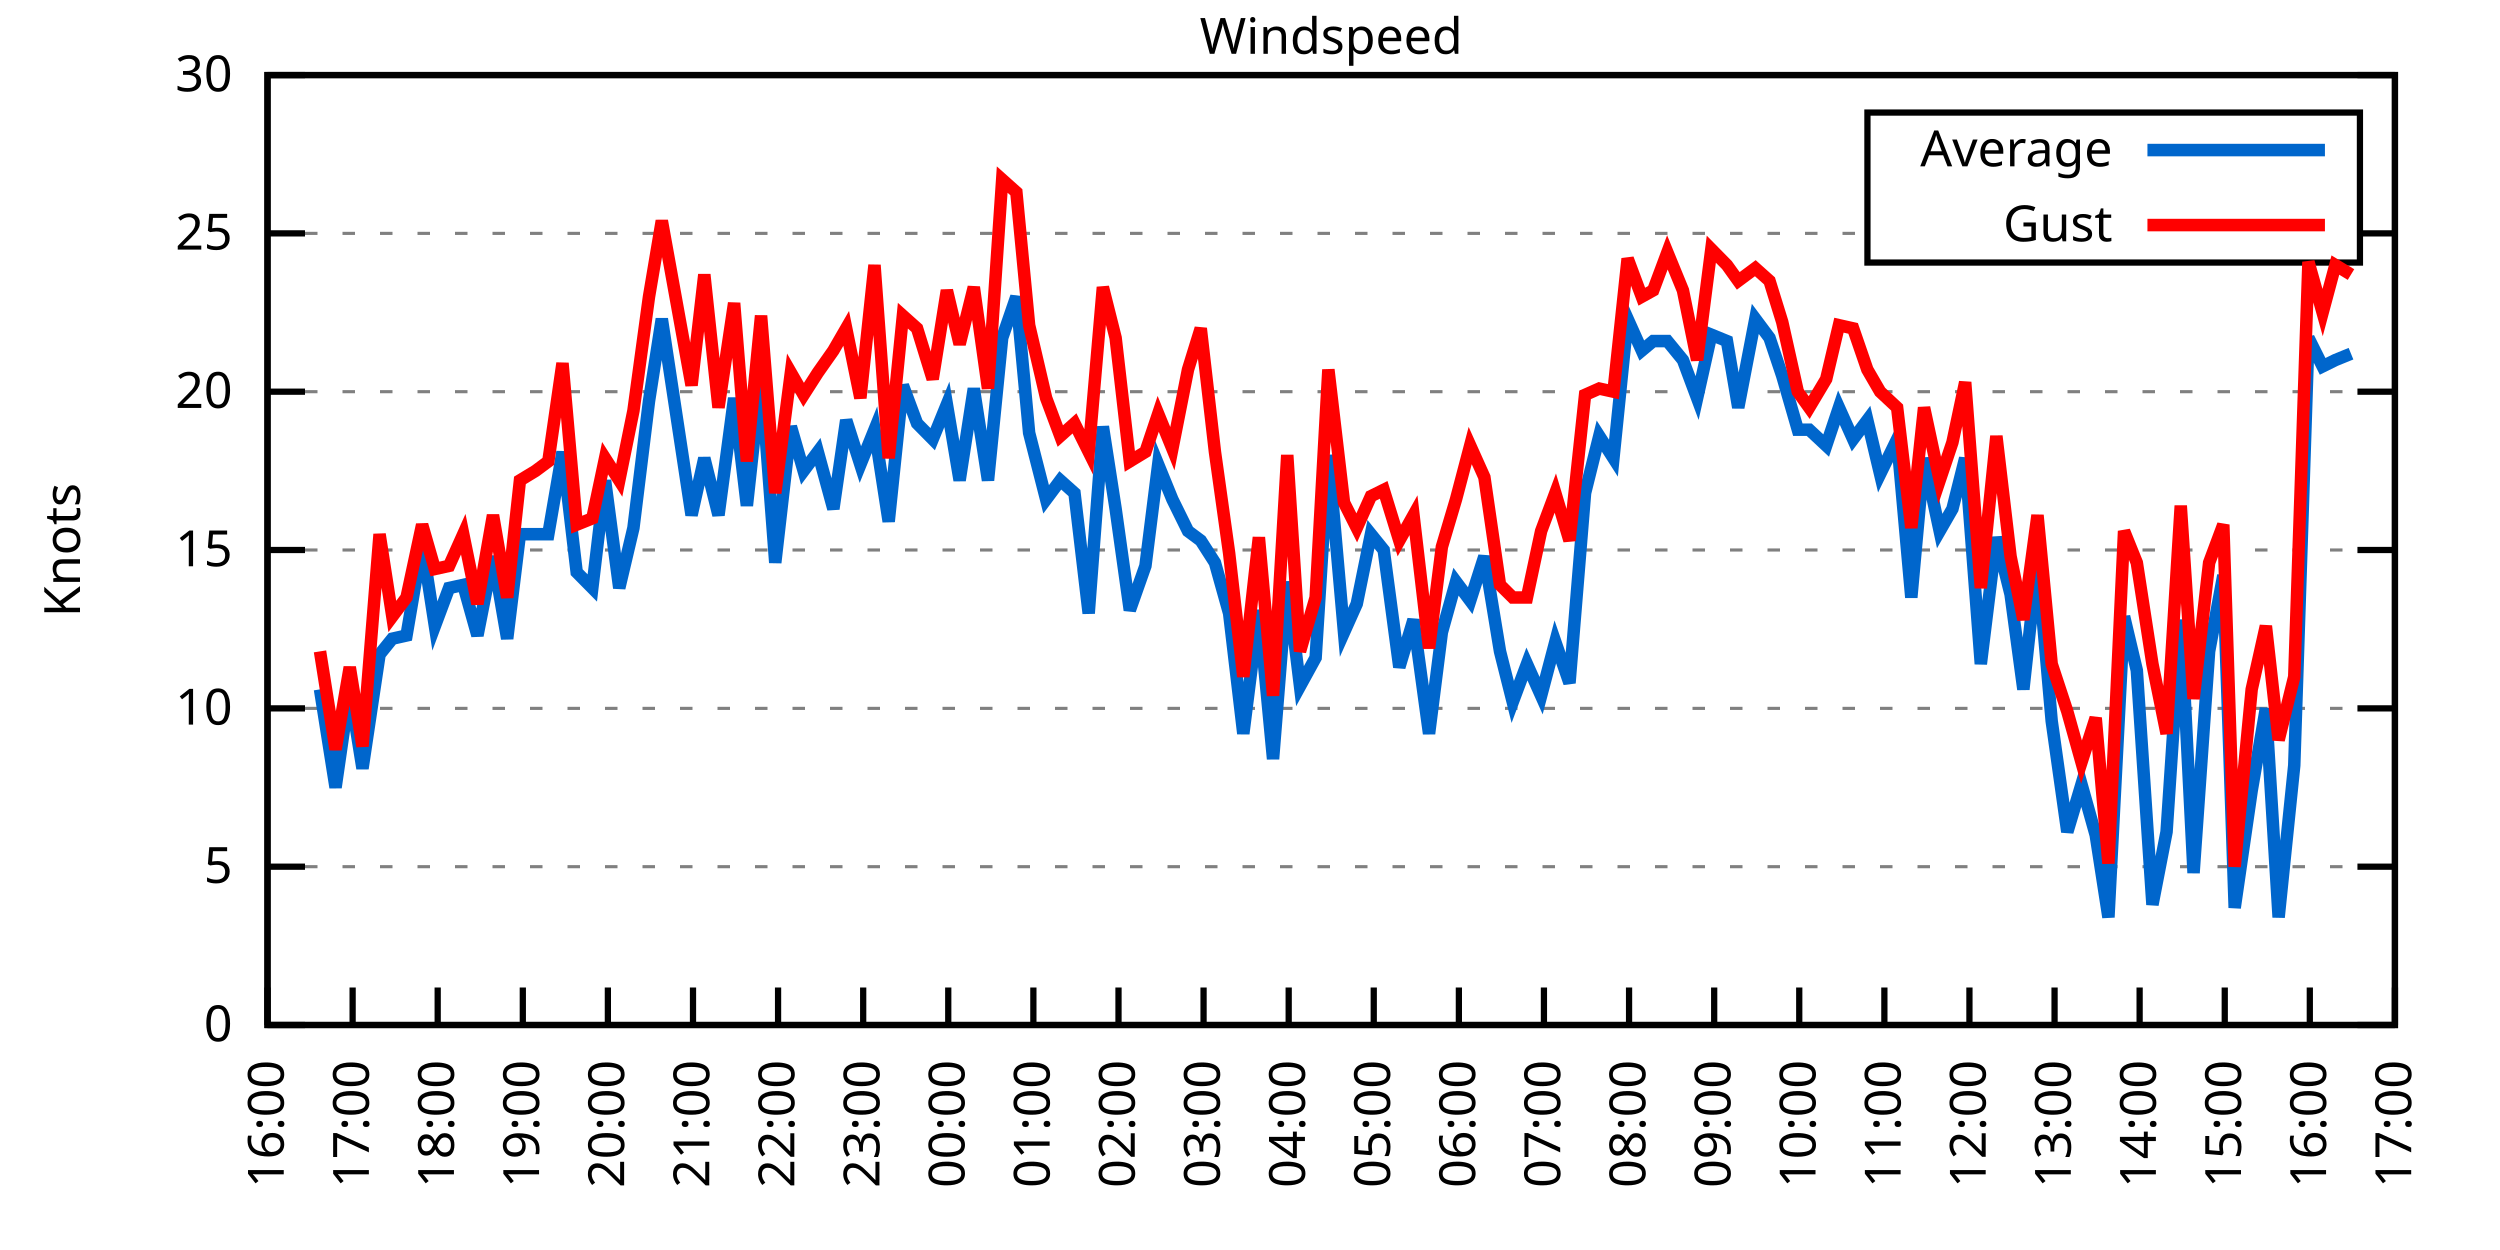
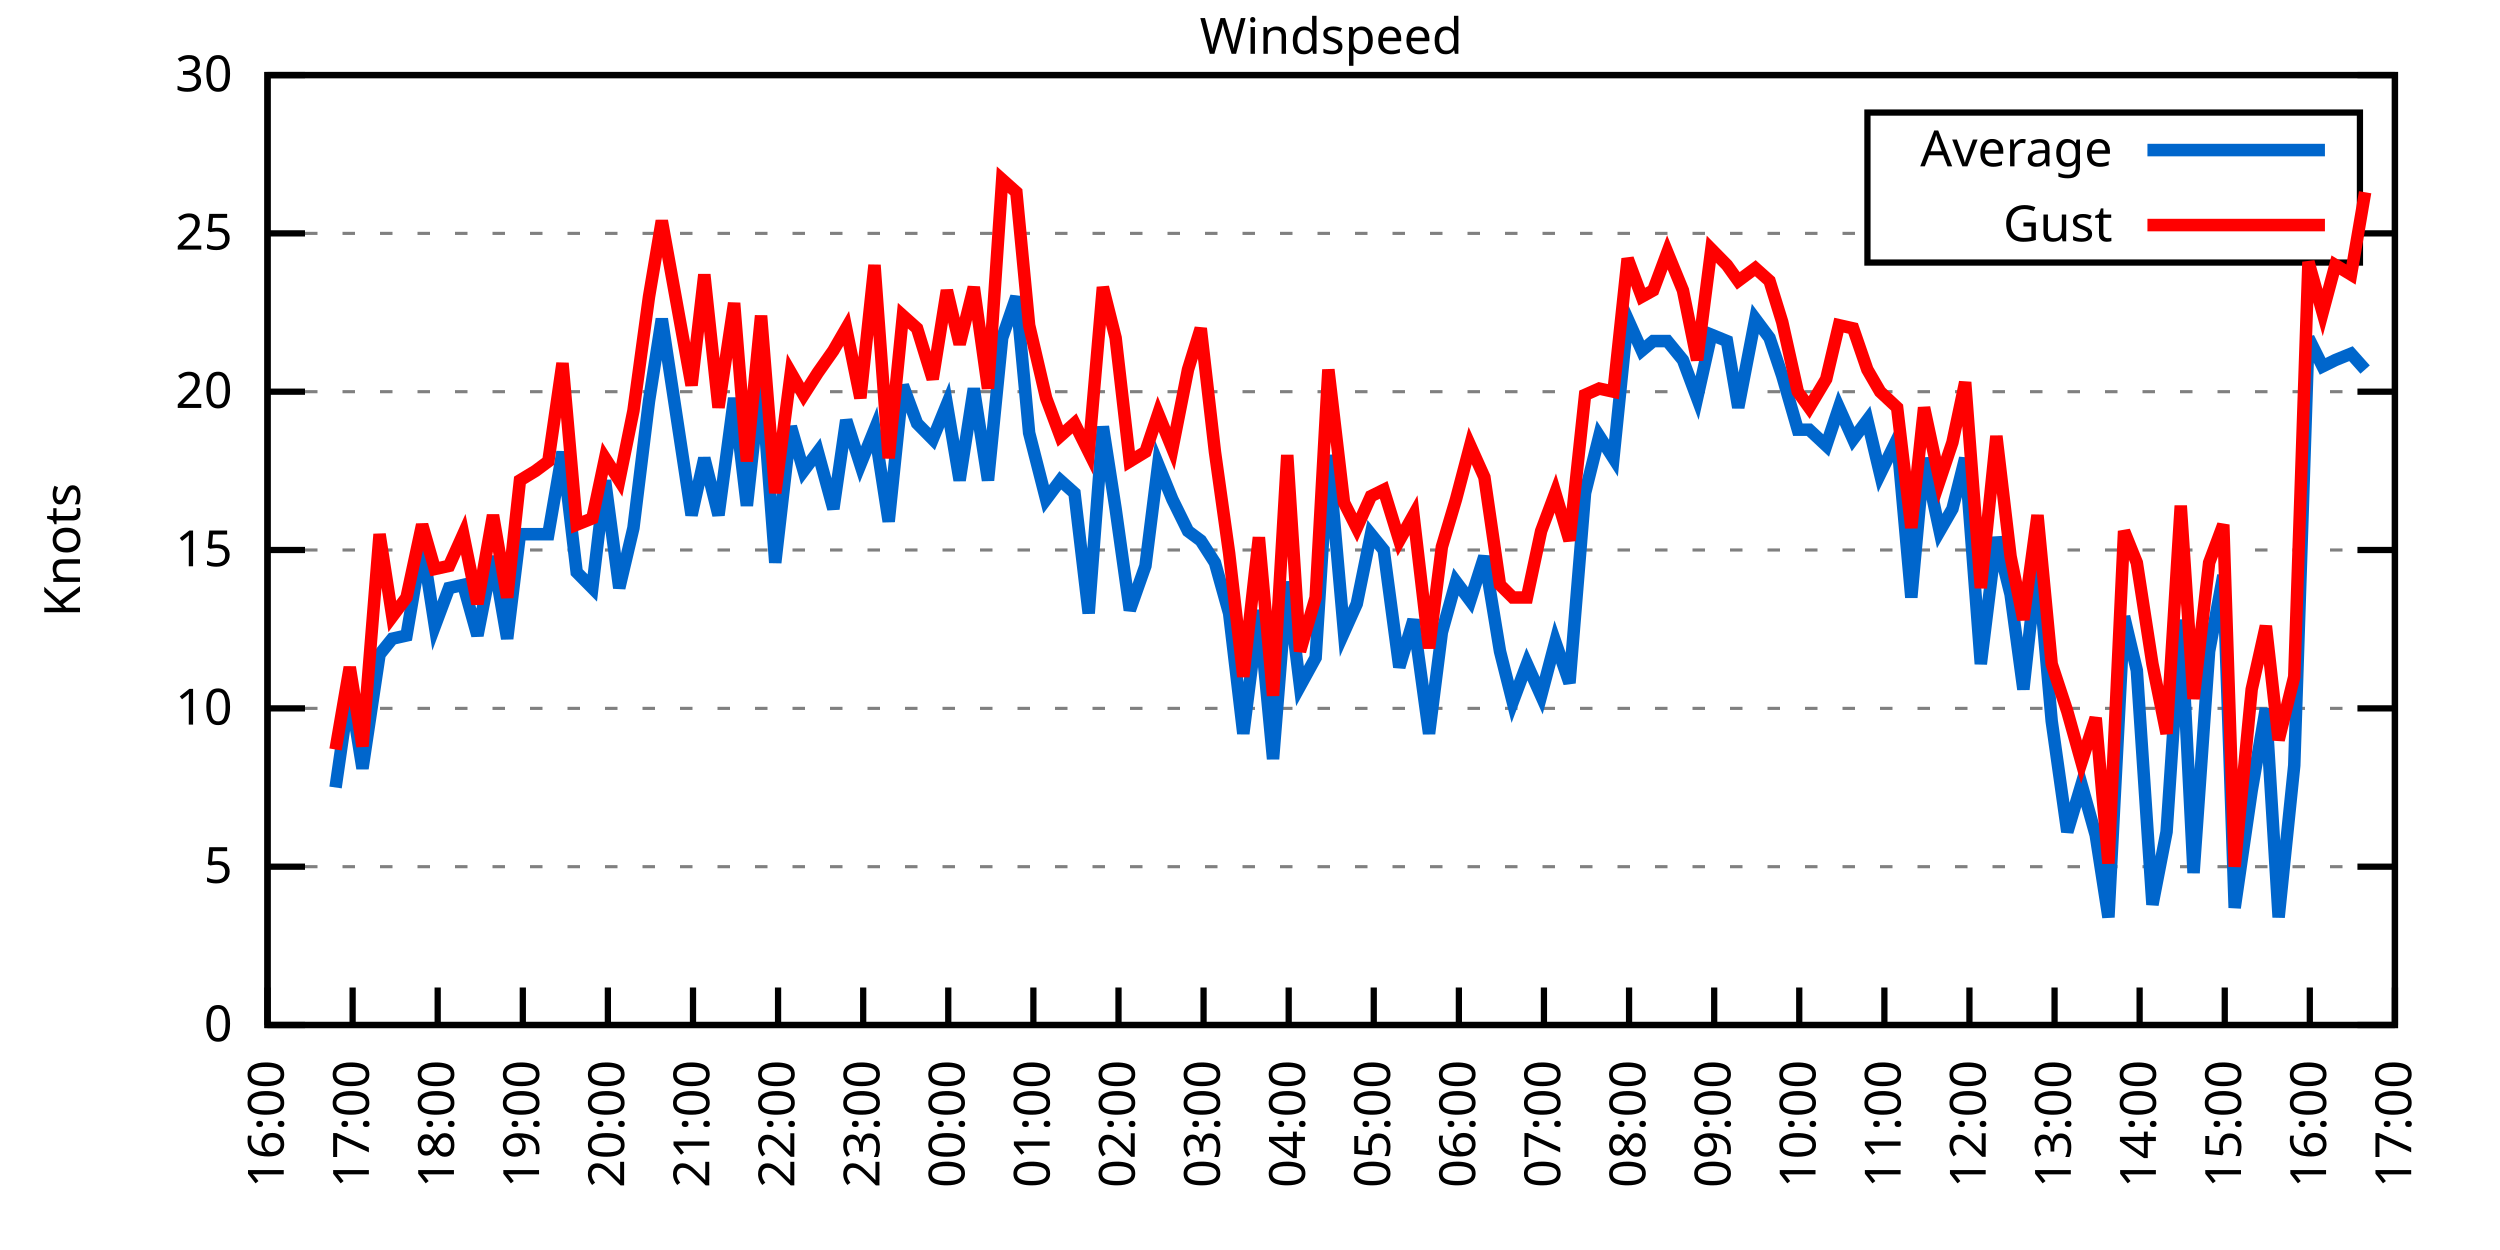
<svg xmlns="http://www.w3.org/2000/svg" xmlns:xlink="http://www.w3.org/1999/xlink" width="400" height="200" viewBox="0 0 400 200">
  <g id="gnuplot_canvas">
    <rect x="0" y="0" width="400" height="200" fill="none" />
    <defs>
      <circle id="gpDot" r="0.5" stroke-width="0.5" stroke="currentColor" />
      <path id="gpPt0" stroke-width="0.333" stroke="currentColor" d="M-1,0 h2 M0,-1 v2" />
      <path id="gpPt1" stroke-width="0.333" stroke="currentColor" d="M-1,-1 L1,1 M1,-1 L-1,1" />
      <path id="gpPt2" stroke-width="0.333" stroke="currentColor" d="M-1,0 L1,0 M0,-1 L0,1 M-1,-1 L1,1 M-1,1 L1,-1" />
      <rect id="gpPt3" stroke-width="0.333" stroke="currentColor" x="-1" y="-1" width="2" height="2" />
      <rect id="gpPt4" stroke-width="0.333" stroke="currentColor" fill="currentColor" x="-1" y="-1" width="2" height="2" />
      <circle id="gpPt5" stroke-width="0.333" stroke="currentColor" cx="0" cy="0" r="1" />
      <use xlink:href="#gpPt5" id="gpPt6" fill="currentColor" stroke="none" />
      <path id="gpPt7" stroke-width="0.333" stroke="currentColor" d="M0,-1.33 L-1.33,0.67 L1.33,0.67 z" />
      <use xlink:href="#gpPt7" id="gpPt8" fill="currentColor" stroke="none" />
      <use xlink:href="#gpPt7" id="gpPt9" stroke="currentColor" transform="rotate(180)" />
      <use xlink:href="#gpPt9" id="gpPt10" fill="currentColor" stroke="none" />
      <use xlink:href="#gpPt3" id="gpPt11" stroke="currentColor" transform="rotate(45)" />
      <use xlink:href="#gpPt11" id="gpPt12" fill="currentColor" stroke="none" />
      <path id="gpPt13" stroke-width="0.333" stroke="currentColor" d="M0,1.330 L1.265,0.411 L0.782,-1.067 L-0.782,-1.076 L-1.265,0.411 z" />
      <use xlink:href="#gpPt13" id="gpPt14" fill="currentColor" stroke="none" />
      <filter id="textbox" filterUnits="objectBoundingBox" x="0" y="0" height="1" width="1">
        <feFlood flood-color="white" flood-opacity="1" result="bgnd" />
        <feComposite in="SourceGraphic" in2="bgnd" operator="atop" />
      </filter>
      <filter id="greybox" filterUnits="objectBoundingBox" x="0" y="0" height="1" width="1">
        <feFlood flood-color="lightgrey" flood-opacity="1" result="grey" />
        <feComposite in="SourceGraphic" in2="grey" operator="atop" />
      </filter>
    </defs>
    <g fill="none" color="white" stroke="currentColor" stroke-width="1.00" stroke-linecap="butt" stroke-linejoin="miter">
</g>
    <g fill="none" color="black" stroke="currentColor" stroke-width="1.00" stroke-linecap="butt" stroke-linejoin="miter">
      <g stroke="none" shape-rendering="crispEdges">
        <polygon fill="rgb(255, 255, 255)" points="42.80,164.00 383.18,164.00 383.18,12.02 42.80,12.02 " />
      </g>
    </g>
    <g fill="none" color="black" stroke="currentColor" stroke-width="1.00" stroke-linecap="butt" stroke-linejoin="miter">
</g>
    <g fill="none" color="black" stroke="black" stroke-width="0.50" stroke-linecap="butt" stroke-linejoin="miter">
</g>
    <g fill="none" color="gray" stroke="currentColor" stroke-width="0.50" stroke-linecap="butt" stroke-linejoin="miter">
      <path stroke="gray" stroke-dasharray="2,4" class="gridline" d="M42.80,164.00 L383.19,164.00  " />
    </g>
    <g fill="none" color="gray" stroke="gray" stroke-width="1.00" stroke-linecap="butt" stroke-linejoin="miter">
</g>
    <g fill="none" color="black" stroke="currentColor" stroke-width="1.00" stroke-linecap="butt" stroke-linejoin="miter">
      <path stroke="black" d="M42.80,164.00 L48.80,164.00 M383.19,164.00 L377.19,164.00  " />
      <g transform="translate(37.20,166.60)" stroke="none" fill="black" font-family="Sans" font-size="8.00" text-anchor="end">
        <text>
          <tspan font-family="Sans"> 0</tspan>
        </text>
      </g>
    </g>
    <g fill="none" color="black" stroke="currentColor" stroke-width="1.00" stroke-linecap="butt" stroke-linejoin="miter">
</g>
    <g fill="none" color="black" stroke="black" stroke-width="0.50" stroke-linecap="butt" stroke-linejoin="miter">
</g>
    <g fill="none" color="gray" stroke="currentColor" stroke-width="0.50" stroke-linecap="butt" stroke-linejoin="miter">
      <path stroke="gray" stroke-dasharray="2,4" class="gridline" d="M42.80,138.67 L383.19,138.67  " />
    </g>
    <g fill="none" color="gray" stroke="gray" stroke-width="1.00" stroke-linecap="butt" stroke-linejoin="miter">
</g>
    <g fill="none" color="black" stroke="currentColor" stroke-width="1.00" stroke-linecap="butt" stroke-linejoin="miter">
      <path stroke="black" d="M42.80,138.67 L48.80,138.67 M383.19,138.67 L377.19,138.67  " />
      <g transform="translate(37.20,141.27)" stroke="none" fill="black" font-family="Sans" font-size="8.00" text-anchor="end">
        <text>
          <tspan font-family="Sans"> 5</tspan>
        </text>
      </g>
    </g>
    <g fill="none" color="black" stroke="currentColor" stroke-width="1.00" stroke-linecap="butt" stroke-linejoin="miter">
</g>
    <g fill="none" color="black" stroke="black" stroke-width="0.50" stroke-linecap="butt" stroke-linejoin="miter">
</g>
    <g fill="none" color="gray" stroke="currentColor" stroke-width="0.50" stroke-linecap="butt" stroke-linejoin="miter">
      <path stroke="gray" stroke-dasharray="2,4" class="gridline" d="M42.80,113.34 L383.19,113.34  " />
    </g>
    <g fill="none" color="gray" stroke="gray" stroke-width="1.00" stroke-linecap="butt" stroke-linejoin="miter">
</g>
    <g fill="none" color="black" stroke="currentColor" stroke-width="1.00" stroke-linecap="butt" stroke-linejoin="miter">
      <path stroke="black" d="M42.80,113.34 L48.80,113.34 M383.19,113.34 L377.19,113.34  " />
      <g transform="translate(37.20,115.94)" stroke="none" fill="black" font-family="Sans" font-size="8.00" text-anchor="end">
        <text>
          <tspan font-family="Sans"> 10</tspan>
        </text>
      </g>
    </g>
    <g fill="none" color="black" stroke="currentColor" stroke-width="1.00" stroke-linecap="butt" stroke-linejoin="miter">
</g>
    <g fill="none" color="black" stroke="black" stroke-width="0.50" stroke-linecap="butt" stroke-linejoin="miter">
</g>
    <g fill="none" color="gray" stroke="currentColor" stroke-width="0.50" stroke-linecap="butt" stroke-linejoin="miter">
      <path stroke="gray" stroke-dasharray="2,4" class="gridline" d="M42.80,88.00 L383.19,88.00  " />
    </g>
    <g fill="none" color="gray" stroke="gray" stroke-width="1.00" stroke-linecap="butt" stroke-linejoin="miter">
</g>
    <g fill="none" color="black" stroke="currentColor" stroke-width="1.00" stroke-linecap="butt" stroke-linejoin="miter">
      <path stroke="black" d="M42.80,88.00 L48.80,88.00 M383.19,88.00 L377.19,88.00  " />
      <g transform="translate(37.20,90.60)" stroke="none" fill="black" font-family="Sans" font-size="8.00" text-anchor="end">
        <text>
          <tspan font-family="Sans"> 15</tspan>
        </text>
      </g>
    </g>
    <g fill="none" color="black" stroke="currentColor" stroke-width="1.00" stroke-linecap="butt" stroke-linejoin="miter">
</g>
    <g fill="none" color="black" stroke="black" stroke-width="0.50" stroke-linecap="butt" stroke-linejoin="miter">
</g>
    <g fill="none" color="gray" stroke="currentColor" stroke-width="0.50" stroke-linecap="butt" stroke-linejoin="miter">
      <path stroke="gray" stroke-dasharray="2,4" class="gridline" d="M42.80,62.67 L383.19,62.67  " />
    </g>
    <g fill="none" color="gray" stroke="gray" stroke-width="1.00" stroke-linecap="butt" stroke-linejoin="miter">
</g>
    <g fill="none" color="black" stroke="currentColor" stroke-width="1.00" stroke-linecap="butt" stroke-linejoin="miter">
      <path stroke="black" d="M42.80,62.67 L48.80,62.67 M383.19,62.67 L377.19,62.67  " />
      <g transform="translate(37.20,65.27)" stroke="none" fill="black" font-family="Sans" font-size="8.00" text-anchor="end">
        <text>
          <tspan font-family="Sans"> 20</tspan>
        </text>
      </g>
    </g>
    <g fill="none" color="black" stroke="currentColor" stroke-width="1.00" stroke-linecap="butt" stroke-linejoin="miter">
</g>
    <g fill="none" color="black" stroke="black" stroke-width="0.50" stroke-linecap="butt" stroke-linejoin="miter">
</g>
    <g fill="none" color="gray" stroke="currentColor" stroke-width="0.50" stroke-linecap="butt" stroke-linejoin="miter">
      <path stroke="gray" stroke-dasharray="2,4" class="gridline" d="M42.80,37.34 L298.79,37.34 M377.59,37.34 L383.19,37.34  " />
    </g>
    <g fill="none" color="gray" stroke="gray" stroke-width="1.00" stroke-linecap="butt" stroke-linejoin="miter">
</g>
    <g fill="none" color="black" stroke="currentColor" stroke-width="1.00" stroke-linecap="butt" stroke-linejoin="miter">
      <path stroke="black" d="M42.80,37.34 L48.80,37.34 M383.19,37.34 L377.19,37.34  " />
      <g transform="translate(37.20,39.94)" stroke="none" fill="black" font-family="Sans" font-size="8.00" text-anchor="end">
        <text>
          <tspan font-family="Sans"> 25</tspan>
        </text>
      </g>
    </g>
    <g fill="none" color="black" stroke="currentColor" stroke-width="1.00" stroke-linecap="butt" stroke-linejoin="miter">
</g>
    <g fill="none" color="black" stroke="black" stroke-width="0.50" stroke-linecap="butt" stroke-linejoin="miter">
</g>
    <g fill="none" color="gray" stroke="currentColor" stroke-width="0.50" stroke-linecap="butt" stroke-linejoin="miter">
      <path stroke="gray" stroke-dasharray="2,4" class="gridline" d="M42.80,12.01 L383.19,12.01  " />
    </g>
    <g fill="none" color="gray" stroke="gray" stroke-width="1.00" stroke-linecap="butt" stroke-linejoin="miter">
</g>
    <g fill="none" color="black" stroke="currentColor" stroke-width="1.00" stroke-linecap="butt" stroke-linejoin="miter">
      <path stroke="black" d="M42.80,12.01 L48.80,12.01 M383.19,12.01 L377.19,12.01  " />
      <g transform="translate(37.20,14.61)" stroke="none" fill="black" font-family="Sans" font-size="8.00" text-anchor="end">
        <text>
          <tspan font-family="Sans"> 30</tspan>
        </text>
      </g>
    </g>
    <g fill="none" color="black" stroke="currentColor" stroke-width="1.00" stroke-linecap="butt" stroke-linejoin="miter">
      <path stroke="black" d="M42.80,164.00 L42.80,158.00  " />
      <g transform="translate(45.40,169.60) rotate(270.00)" stroke="none" fill="black" font-family="Sans" font-size="8.00" text-anchor="end">
        <text>
          <tspan font-family="Sans">16:00</tspan>
        </text>
      </g>
    </g>
    <g fill="none" color="black" stroke="currentColor" stroke-width="1.00" stroke-linecap="butt" stroke-linejoin="miter">
      <path stroke="black" d="M56.42,164.00 L56.42,158.00  " />
      <g transform="translate(59.02,169.60) rotate(270.00)" stroke="none" fill="black" font-family="Sans" font-size="8.00" text-anchor="end">
        <text>
          <tspan font-family="Sans">17:00</tspan>
        </text>
      </g>
    </g>
    <g fill="none" color="black" stroke="currentColor" stroke-width="1.00" stroke-linecap="butt" stroke-linejoin="miter">
      <path stroke="black" d="M70.03,164.00 L70.03,158.00  " />
      <g transform="translate(72.63,169.60) rotate(270.00)" stroke="none" fill="black" font-family="Sans" font-size="8.00" text-anchor="end">
        <text>
          <tspan font-family="Sans">18:00</tspan>
        </text>
      </g>
    </g>
    <g fill="none" color="black" stroke="currentColor" stroke-width="1.00" stroke-linecap="butt" stroke-linejoin="miter">
      <path stroke="black" d="M83.65,164.00 L83.65,158.00  " />
      <g transform="translate(86.25,169.60) rotate(270.00)" stroke="none" fill="black" font-family="Sans" font-size="8.00" text-anchor="end">
        <text>
          <tspan font-family="Sans">19:00</tspan>
        </text>
      </g>
    </g>
    <g fill="none" color="black" stroke="currentColor" stroke-width="1.00" stroke-linecap="butt" stroke-linejoin="miter">
      <path stroke="black" d="M97.26,164.00 L97.26,158.00  " />
      <g transform="translate(99.86,169.60) rotate(270.00)" stroke="none" fill="black" font-family="Sans" font-size="8.00" text-anchor="end">
        <text>
          <tspan font-family="Sans">20:00</tspan>
        </text>
      </g>
    </g>
    <g fill="none" color="black" stroke="currentColor" stroke-width="1.00" stroke-linecap="butt" stroke-linejoin="miter">
      <path stroke="black" d="M110.88,164.00 L110.88,158.00  " />
      <g transform="translate(113.48,169.60) rotate(270.00)" stroke="none" fill="black" font-family="Sans" font-size="8.00" text-anchor="end">
        <text>
          <tspan font-family="Sans">21:00</tspan>
        </text>
      </g>
    </g>
    <g fill="none" color="black" stroke="currentColor" stroke-width="1.00" stroke-linecap="butt" stroke-linejoin="miter">
      <path stroke="black" d="M124.49,164.00 L124.49,158.00  " />
      <g transform="translate(127.09,169.60) rotate(270.00)" stroke="none" fill="black" font-family="Sans" font-size="8.00" text-anchor="end">
        <text>
          <tspan font-family="Sans">22:00</tspan>
        </text>
      </g>
    </g>
    <g fill="none" color="black" stroke="currentColor" stroke-width="1.00" stroke-linecap="butt" stroke-linejoin="miter">
      <path stroke="black" d="M138.11,164.00 L138.11,158.00  " />
      <g transform="translate(140.71,169.60) rotate(270.00)" stroke="none" fill="black" font-family="Sans" font-size="8.00" text-anchor="end">
        <text>
          <tspan font-family="Sans">23:00</tspan>
        </text>
      </g>
    </g>
    <g fill="none" color="black" stroke="currentColor" stroke-width="1.00" stroke-linecap="butt" stroke-linejoin="miter">
      <path stroke="black" d="M151.72,164.00 L151.72,158.00  " />
      <g transform="translate(154.32,169.60) rotate(270.00)" stroke="none" fill="black" font-family="Sans" font-size="8.00" text-anchor="end">
        <text>
          <tspan font-family="Sans">00:00</tspan>
        </text>
      </g>
    </g>
    <g fill="none" color="black" stroke="currentColor" stroke-width="1.00" stroke-linecap="butt" stroke-linejoin="miter">
      <path stroke="black" d="M165.34,164.00 L165.34,158.00  " />
      <g transform="translate(167.94,169.60) rotate(270.00)" stroke="none" fill="black" font-family="Sans" font-size="8.00" text-anchor="end">
        <text>
          <tspan font-family="Sans">01:00</tspan>
        </text>
      </g>
    </g>
    <g fill="none" color="black" stroke="currentColor" stroke-width="1.00" stroke-linecap="butt" stroke-linejoin="miter">
      <path stroke="black" d="M178.96,164.00 L178.96,158.00  " />
      <g transform="translate(181.56,169.60) rotate(270.00)" stroke="none" fill="black" font-family="Sans" font-size="8.00" text-anchor="end">
        <text>
          <tspan font-family="Sans">02:00</tspan>
        </text>
      </g>
    </g>
    <g fill="none" color="black" stroke="currentColor" stroke-width="1.00" stroke-linecap="butt" stroke-linejoin="miter">
      <path stroke="black" d="M192.57,164.00 L192.57,158.00  " />
      <g transform="translate(195.17,169.60) rotate(270.00)" stroke="none" fill="black" font-family="Sans" font-size="8.00" text-anchor="end">
        <text>
          <tspan font-family="Sans">03:00</tspan>
        </text>
      </g>
    </g>
    <g fill="none" color="black" stroke="currentColor" stroke-width="1.00" stroke-linecap="butt" stroke-linejoin="miter">
      <path stroke="black" d="M206.19,164.00 L206.19,158.00  " />
      <g transform="translate(208.79,169.60) rotate(270.00)" stroke="none" fill="black" font-family="Sans" font-size="8.00" text-anchor="end">
        <text>
          <tspan font-family="Sans">04:00</tspan>
        </text>
      </g>
    </g>
    <g fill="none" color="black" stroke="currentColor" stroke-width="1.00" stroke-linecap="butt" stroke-linejoin="miter">
      <path stroke="black" d="M219.80,164.00 L219.80,158.00  " />
      <g transform="translate(222.40,169.60) rotate(270.00)" stroke="none" fill="black" font-family="Sans" font-size="8.00" text-anchor="end">
        <text>
          <tspan font-family="Sans">05:00</tspan>
        </text>
      </g>
    </g>
    <g fill="none" color="black" stroke="currentColor" stroke-width="1.00" stroke-linecap="butt" stroke-linejoin="miter">
      <path stroke="black" d="M233.42,164.00 L233.42,158.00  " />
      <g transform="translate(236.02,169.60) rotate(270.00)" stroke="none" fill="black" font-family="Sans" font-size="8.00" text-anchor="end">
        <text>
          <tspan font-family="Sans">06:00</tspan>
        </text>
      </g>
    </g>
    <g fill="none" color="black" stroke="currentColor" stroke-width="1.00" stroke-linecap="butt" stroke-linejoin="miter">
      <path stroke="black" d="M247.03,164.00 L247.03,158.00  " />
      <g transform="translate(249.63,169.60) rotate(270.00)" stroke="none" fill="black" font-family="Sans" font-size="8.00" text-anchor="end">
        <text>
          <tspan font-family="Sans">07:00</tspan>
        </text>
      </g>
    </g>
    <g fill="none" color="black" stroke="currentColor" stroke-width="1.00" stroke-linecap="butt" stroke-linejoin="miter">
      <path stroke="black" d="M260.65,164.00 L260.65,158.00  " />
      <g transform="translate(263.25,169.60) rotate(270.00)" stroke="none" fill="black" font-family="Sans" font-size="8.00" text-anchor="end">
        <text>
          <tspan font-family="Sans">08:00</tspan>
        </text>
      </g>
    </g>
    <g fill="none" color="black" stroke="currentColor" stroke-width="1.00" stroke-linecap="butt" stroke-linejoin="miter">
      <path stroke="black" d="M274.27,164.00 L274.27,158.00  " />
      <g transform="translate(276.87,169.60) rotate(270.00)" stroke="none" fill="black" font-family="Sans" font-size="8.00" text-anchor="end">
        <text>
          <tspan font-family="Sans">09:00</tspan>
        </text>
      </g>
    </g>
    <g fill="none" color="black" stroke="currentColor" stroke-width="1.00" stroke-linecap="butt" stroke-linejoin="miter">
      <path stroke="black" d="M287.88,164.00 L287.88,158.00  " />
      <g transform="translate(290.48,169.60) rotate(270.00)" stroke="none" fill="black" font-family="Sans" font-size="8.00" text-anchor="end">
        <text>
          <tspan font-family="Sans">10:00</tspan>
        </text>
      </g>
    </g>
    <g fill="none" color="black" stroke="currentColor" stroke-width="1.00" stroke-linecap="butt" stroke-linejoin="miter">
      <path stroke="black" d="M301.50,164.00 L301.50,158.00  " />
      <g transform="translate(304.10,169.60) rotate(270.00)" stroke="none" fill="black" font-family="Sans" font-size="8.00" text-anchor="end">
        <text>
          <tspan font-family="Sans">11:00</tspan>
        </text>
      </g>
    </g>
    <g fill="none" color="black" stroke="currentColor" stroke-width="1.00" stroke-linecap="butt" stroke-linejoin="miter">
      <path stroke="black" d="M315.11,164.00 L315.11,158.00  " />
      <g transform="translate(317.71,169.60) rotate(270.00)" stroke="none" fill="black" font-family="Sans" font-size="8.00" text-anchor="end">
        <text>
          <tspan font-family="Sans">12:00</tspan>
        </text>
      </g>
    </g>
    <g fill="none" color="black" stroke="currentColor" stroke-width="1.00" stroke-linecap="butt" stroke-linejoin="miter">
      <path stroke="black" d="M328.73,164.00 L328.73,158.00  " />
      <g transform="translate(331.33,169.60) rotate(270.00)" stroke="none" fill="black" font-family="Sans" font-size="8.00" text-anchor="end">
        <text>
          <tspan font-family="Sans">13:00</tspan>
        </text>
      </g>
    </g>
    <g fill="none" color="black" stroke="currentColor" stroke-width="1.00" stroke-linecap="butt" stroke-linejoin="miter">
      <path stroke="black" d="M342.34,164.00 L342.34,158.00  " />
      <g transform="translate(344.94,169.60) rotate(270.00)" stroke="none" fill="black" font-family="Sans" font-size="8.00" text-anchor="end">
        <text>
          <tspan font-family="Sans">14:00</tspan>
        </text>
      </g>
    </g>
    <g fill="none" color="black" stroke="currentColor" stroke-width="1.00" stroke-linecap="butt" stroke-linejoin="miter">
      <path stroke="black" d="M355.96,164.00 L355.96,158.00  " />
      <g transform="translate(358.56,169.60) rotate(270.00)" stroke="none" fill="black" font-family="Sans" font-size="8.00" text-anchor="end">
        <text>
          <tspan font-family="Sans">15:00</tspan>
        </text>
      </g>
    </g>
    <g fill="none" color="black" stroke="currentColor" stroke-width="1.00" stroke-linecap="butt" stroke-linejoin="miter">
      <path stroke="black" d="M369.57,164.00 L369.57,158.00  " />
      <g transform="translate(372.17,169.60) rotate(270.00)" stroke="none" fill="black" font-family="Sans" font-size="8.00" text-anchor="end">
        <text>
          <tspan font-family="Sans">16:00</tspan>
        </text>
      </g>
    </g>
    <g fill="none" color="black" stroke="currentColor" stroke-width="1.00" stroke-linecap="butt" stroke-linejoin="miter">
      <path stroke="black" d="M383.19,164.00 L383.19,158.00  " />
      <g transform="translate(385.79,169.60) rotate(270.00)" stroke="none" fill="black" font-family="Sans" font-size="8.00" text-anchor="end">
        <text>
          <tspan font-family="Sans">17:00</tspan>
        </text>
      </g>
    </g>
    <g fill="none" color="black" stroke="currentColor" stroke-width="1.00" stroke-linecap="butt" stroke-linejoin="miter">
</g>
    <g fill="none" color="black" stroke="currentColor" stroke-width="1.00" stroke-linecap="butt" stroke-linejoin="miter">
      <path stroke="black" d="M42.80,12.01 L42.80,164.00 L383.19,164.00 L383.19,12.01 L42.80,12.01 Z  " />
    </g>
    <g fill="none" color="black" stroke="currentColor" stroke-width="1.00" stroke-linecap="butt" stroke-linejoin="miter">
</g>
    <g fill="none" color="black" stroke="currentColor" stroke-width="1.00" stroke-linecap="butt" stroke-linejoin="miter">
      <path stroke="black" d="M298.79,42.01 L298.79,18.01 L377.59,18.01 L377.59,42.01 L298.79,42.01 Z  " />
    </g>
    <g id="Windspeed_plot_1">
      <g fill="none" color="white" stroke="black" stroke-width="2.00" stroke-linecap="butt" stroke-linejoin="miter">
</g>
      <g fill="none" color="black" stroke="currentColor" stroke-width="2.00" stroke-linecap="butt" stroke-linejoin="miter">
        <g transform="translate(337.99,26.61)" stroke="none" fill="black" font-family="Sans" font-size="8.00" text-anchor="end">
          <text>
            <tspan font-family="Sans">Average</tspan>
          </text>
        </g>
      </g>
      <g fill="none" color="black" stroke="currentColor" stroke-width="2.00" stroke-linecap="butt" stroke-linejoin="miter">
-         <path stroke="rgb(  0, 102, 204)" d="M343.59,24.01 L371.99,24.01 M51.20,110.30 L53.69,126.00 L55.96,110.30 L58.00,122.96 L60.73,104.72 L62.77,102.19   L65.04,101.68 L67.54,86.99 L69.58,100.16 L71.85,94.08 L74.12,93.58 L76.39,101.68 L78.88,89.02 L81.15,102.19   L83.19,85.47 L85.69,85.47 L87.73,85.47 L90.00,72.30 L92.27,91.55 L94.77,94.08 L96.81,76.86 L99.08,94.08   L101.35,84.46 L103.84,64.19 L105.89,51.02 L110.65,82.43 L112.69,73.31 L114.96,82.43 L117.46,63.69 L119.50,80.91   L121.77,60.14 L124.04,90.03 L126.54,68.25 L128.58,75.34 L130.85,72.30 L133.34,81.42 L135.39,67.23 L137.66,74.33   L139.92,68.75 L142.19,83.45 L144.46,61.66 L146.73,67.74 L149.23,70.27 L151.50,64.70 L153.54,76.86 L155.81,62.17   L158.08,76.86 L160.35,54.06 L162.62,47.47 L164.66,69.26 L167.38,79.90 L169.65,76.86 L171.92,78.89 L174.19,98.14   L176.46,68.25 L178.50,81.42 L180.77,97.63 L183.27,90.54 L185.31,74.33 L187.58,79.90 L190.08,84.97 L192.12,86.49   L194.39,90.03 L196.66,98.14 L198.93,117.39 L201.42,97.63 L203.69,121.44 L205.96,93.07 L208.00,109.79 L210.50,105.23   L212.54,72.81 L215.04,101.18 L217.08,96.62 L219.35,85.47 L221.39,88.00 L223.89,106.75 L226.16,99.15 L228.65,117.39   L230.70,101.18 L232.96,93.07 L235.23,96.11 L237.50,89.02 L240.00,104.22 L242.04,112.32 L244.31,106.24 L246.58,111.31   L248.85,102.70 L251.12,109.28 L253.61,78.89 L255.88,69.77 L258.15,73.31 L260.42,51.02 L262.69,56.09 L264.51,54.57   L266.78,54.57 L269.27,57.61 L271.54,63.69 L273.81,53.55 L276.31,54.57 L278.12,65.21 L280.85,51.02 L283.12,54.06   L285.16,60.14 L287.65,68.75 L289.47,68.75 L292.19,71.29 L294.23,65.21 L296.50,70.27 L298.77,67.23 L300.82,75.85   L303.54,70.27 L305.81,95.60 L307.85,73.31 L310.35,84.97 L312.39,81.42 L314.43,73.31 L316.93,106.24 L319.42,85.98   L321.69,95.10 L323.74,110.30 L326.00,89.52 L328.27,115.36 L330.77,133.10 L333.04,125.50 L335.31,133.60 L337.35,146.77   L339.85,98.64 L341.89,107.26 L344.39,144.75 L346.65,133.10 L348.92,99.15 L350.97,139.68 L353.46,104.22 L355.73,92.06   L357.55,145.25 L360.27,126.51 L362.54,113.34 L364.58,146.77 L367.08,122.46 L369.35,54.06 L371.62,58.62 L373.66,57.61   L376.16,56.59  " />
+         <path stroke="rgb(  0, 102, 204)" d="M343.59,24.01 L371.99,24.01 M53.69,126.00 L55.96,110.30 L58.00,122.96 L60.73,104.72 L62.77,102.19 L65.04,101.68   L67.54,86.99 L69.58,100.16 L71.85,94.08 L74.12,93.58 L76.39,101.68 L78.88,89.02 L81.15,102.19 L83.19,85.47   L85.69,85.47 L87.73,85.47 L90.00,72.30 L92.27,91.55 L94.77,94.08 L96.81,76.86 L99.08,94.08 L101.35,84.46   L103.84,64.19 L105.89,51.02 L110.65,82.43 L112.69,73.31 L114.96,82.43 L117.46,63.69 L119.50,80.91 L121.77,60.14   L124.04,90.03 L126.54,68.25 L128.58,75.34 L130.85,72.30 L133.34,81.42 L135.39,67.23 L137.66,74.33 L139.92,68.75   L142.19,83.45 L144.46,61.66 L146.73,67.74 L149.23,70.27 L151.50,64.70 L153.54,76.86 L155.81,62.17 L158.08,76.86   L160.35,54.06 L162.62,47.47 L164.66,69.26 L167.38,79.90 L169.65,76.86 L171.92,78.89 L174.19,98.14 L176.46,68.25   L178.50,81.42 L180.77,97.63 L183.27,90.54 L185.31,74.33 L187.58,79.90 L190.08,84.97 L192.12,86.49 L194.39,90.03   L196.66,98.14 L198.93,117.39 L201.42,97.63 L203.69,121.44 L205.96,93.07 L208.00,109.79 L210.50,105.23 L212.54,72.81   L215.04,101.18 L217.08,96.62 L219.35,85.47 L221.39,88.00 L223.89,106.75 L226.16,99.15 L228.65,117.39 L230.70,101.18   L232.96,93.07 L235.23,96.11 L237.50,89.02 L240.00,104.22 L242.04,112.32 L244.31,106.24 L246.58,111.31 L248.85,102.70   L251.12,109.28 L253.61,78.89 L255.88,69.77 L258.15,73.31 L260.42,51.02 L262.69,56.09 L264.51,54.57 L266.78,54.57   L269.27,57.61 L271.54,63.69 L273.81,53.55 L276.31,54.57 L278.12,65.21 L280.85,51.02 L283.12,54.06 L285.16,60.14   L287.65,68.75 L289.47,68.75 L292.19,71.29 L294.23,65.21 L296.50,70.27 L298.77,67.23 L300.82,75.85 L303.54,70.27   L305.81,95.60 L307.85,73.31 L310.35,84.97 L312.39,81.42 L314.43,73.31 L316.93,106.24 L319.42,85.98 L321.69,95.10   L323.74,110.30 L326.00,89.52 L328.27,115.36 L330.77,133.10 L333.04,125.50 L335.31,133.60 L337.35,146.77 L339.85,98.64   L341.89,107.26 L344.39,144.75 L346.65,133.10 L348.92,99.15 L350.97,139.68 L353.46,104.22 L355.73,92.06 L357.55,145.25   L360.27,126.51 L362.54,113.34 L364.58,146.77 L367.08,122.46 L369.35,54.06 L371.62,58.62 L373.66,57.61 L376.16,56.59   L378.42,59.13  " />
      </g>
    </g>
    <g id="Windspeed_plot_2">
      <g fill="none" color="black" stroke="currentColor" stroke-width="2.00" stroke-linecap="butt" stroke-linejoin="miter">
        <g transform="translate(337.99,38.61)" stroke="none" fill="black" font-family="Sans" font-size="8.00" text-anchor="end">
          <text>
            <tspan font-family="Sans">Gust</tspan>
          </text>
        </g>
      </g>
      <g fill="none" color="black" stroke="currentColor" stroke-width="2.00" stroke-linecap="butt" stroke-linejoin="miter">
-         <path stroke="rgb(255,   0,   0)" d="M343.59,36.01 L371.99,36.01 M51.20,104.22 L53.69,119.92 L55.96,106.75 L58.00,119.42 L60.73,85.47 L62.77,98.64   L65.04,95.60 L67.54,83.95 L69.58,91.04 L71.85,90.54 L74.12,85.47 L76.39,96.62 L78.88,82.43 L81.15,95.60   L83.19,76.86 L85.69,75.34 L87.73,73.82 L90.00,58.11 L92.27,83.95 L94.77,82.94 L96.81,73.31 L99.08,76.86   L101.35,65.71 L103.84,47.47 L105.89,35.32 L110.65,61.66 L112.69,43.93 L114.96,65.21 L117.46,48.49 L119.50,73.82   L121.77,50.51 L124.04,78.89 L126.54,59.63 L128.58,63.18 L130.85,59.63 L133.34,56.09 L135.39,52.54 L137.66,63.69   L139.92,42.41 L142.19,73.31 L144.46,50.51 L146.73,52.54 L149.23,60.65 L151.50,46.46 L153.54,55.07 L155.81,45.95   L158.08,62.17 L160.35,28.73 L162.62,30.76 L164.66,52.03 L167.38,63.69 L169.65,69.77 L171.92,67.74 L174.19,72.30   L176.46,45.95 L178.50,54.06 L180.77,73.82 L183.27,72.30 L185.31,66.22 L187.58,71.79 L190.08,59.13 L192.12,52.54   L194.39,72.30 L196.66,88.51 L198.93,108.27 L201.42,85.98 L203.69,111.31 L205.96,72.81 L208.00,104.22 L210.50,95.60   L212.54,59.13 L215.04,80.41 L217.08,84.46 L219.35,79.39 L221.39,78.38 L223.89,86.49 L226.16,82.43 L228.65,103.71   L230.70,87.50 L232.96,79.90 L235.23,71.29 L237.50,76.35 L240.00,93.58 L242.04,95.60 L244.31,95.60 L246.58,84.97   L248.85,78.89 L251.12,86.49 L253.61,63.18 L255.88,62.17 L258.15,62.67 L260.42,41.39 L262.69,47.47 L264.51,46.46   L266.78,40.38 L269.27,46.46 L271.54,57.61 L273.81,39.87 L276.31,42.41 L278.12,44.94 L280.85,42.91 L283.12,44.94   L285.16,51.53 L287.65,62.67 L289.47,65.21 L292.19,60.65 L294.23,52.03 L296.50,52.54 L298.77,59.13 L300.82,62.67   L303.54,65.21 L305.81,84.46 L307.85,65.21 L310.35,76.86 L312.39,70.78 L314.43,61.15 L316.93,94.08 L319.42,69.77   L321.69,89.02 L323.74,99.15 L326.00,82.43 L328.27,106.24 L330.77,113.84 L333.04,121.95 L335.31,114.86 L337.35,138.16   L339.85,84.97 L341.89,90.03 L344.39,106.24 L346.65,117.39 L348.92,80.91 L350.97,111.82 L353.46,90.03 L355.73,83.95   L357.55,138.67 L360.27,110.30 L362.54,100.16 L364.58,118.40 L367.08,108.27 L369.35,41.90 L371.62,50.01 L373.66,42.41   L376.16,43.93  " />
+         <path stroke="rgb(255,   0,   0)" d="M343.59,36.01 L371.99,36.01 M53.69,119.92 L55.96,106.75 L58.00,119.42 L60.73,85.47 L62.77,98.64 L65.04,95.60   L67.54,83.95 L69.58,91.04 L71.85,90.54 L74.12,85.47 L76.39,96.62 L78.88,82.43 L81.15,95.60 L83.19,76.86   L85.69,75.34 L87.73,73.82 L90.00,58.11 L92.27,83.95 L94.77,82.94 L96.81,73.31 L99.08,76.86 L101.35,65.71   L103.84,47.47 L105.89,35.32 L110.65,61.66 L112.69,43.93 L114.96,65.21 L117.46,48.49 L119.50,73.82 L121.77,50.51   L124.04,78.89 L126.54,59.63 L128.58,63.18 L130.85,59.63 L133.34,56.09 L135.39,52.54 L137.66,63.69 L139.92,42.41   L142.19,73.31 L144.46,50.51 L146.73,52.54 L149.23,60.65 L151.50,46.46 L153.54,55.07 L155.81,45.95 L158.08,62.17   L160.35,28.73 L162.62,30.76 L164.66,52.03 L167.38,63.69 L169.65,69.77 L171.92,67.74 L174.19,72.30 L176.46,45.95   L178.50,54.06 L180.77,73.82 L183.27,72.30 L185.31,66.22 L187.58,71.79 L190.08,59.13 L192.12,52.54 L194.39,72.30   L196.66,88.51 L198.93,108.27 L201.42,85.98 L203.69,111.31 L205.96,72.81 L208.00,104.22 L210.50,95.60 L212.54,59.13   L215.04,80.41 L217.08,84.46 L219.35,79.39 L221.39,78.38 L223.89,86.49 L226.16,82.43 L228.65,103.71 L230.70,87.50   L232.96,79.90 L235.23,71.29 L237.50,76.35 L240.00,93.58 L242.04,95.60 L244.31,95.60 L246.58,84.97 L248.85,78.89   L251.12,86.49 L253.61,63.18 L255.88,62.17 L258.15,62.67 L260.42,41.39 L262.69,47.47 L264.51,46.46 L266.78,40.38   L269.27,46.46 L271.54,57.61 L273.81,39.87 L276.31,42.41 L278.12,44.94 L280.85,42.91 L283.12,44.94 L285.16,51.53   L287.65,62.67 L289.47,65.21 L292.19,60.65 L294.23,52.03 L296.50,52.54 L298.77,59.13 L300.82,62.67 L303.54,65.21   L305.81,84.46 L307.85,65.21 L310.35,76.86 L312.39,70.78 L314.43,61.15 L316.93,94.08 L319.42,69.77 L321.69,89.02   L323.74,99.15 L326.00,82.43 L328.27,106.24 L330.77,113.84 L333.04,121.95 L335.31,114.86 L337.35,138.16 L339.85,84.97   L341.89,90.03 L344.39,106.24 L346.65,117.39 L348.92,80.91 L350.97,111.82 L353.46,90.03 L355.73,83.95 L357.55,138.67   L360.27,110.30 L362.54,100.16 L364.58,118.40 L367.08,108.27 L369.35,41.90 L371.62,50.01 L373.66,42.41 L376.16,43.93   L378.42,30.76  " />
      </g>
    </g>
    <g fill="none" color="black" stroke="currentColor" stroke-width="2.00" stroke-linecap="butt" stroke-linejoin="miter">
</g>
    <g fill="none" color="black" stroke="black" stroke-width="1.00" stroke-linecap="butt" stroke-linejoin="miter">
</g>
    <g fill="none" color="black" stroke="currentColor" stroke-width="1.00" stroke-linecap="butt" stroke-linejoin="miter">
      <path stroke="black" d="M42.80,12.01 L42.80,164.00 L383.19,164.00 L383.19,12.01 L42.80,12.01 Z  " />
      <g transform="translate(12.80,88.01) rotate(270.00)" stroke="none" fill="black" font-family="Sans" font-size="8.00" text-anchor="middle">
        <text>
          <tspan font-family="Sans">Knots</tspan>
        </text>
      </g>
    </g>
    <g fill="none" color="black" stroke="currentColor" stroke-width="1.00" stroke-linecap="butt" stroke-linejoin="miter">
</g>
    <g fill="none" color="black" stroke="currentColor" stroke-width="1.00" stroke-linecap="butt" stroke-linejoin="miter">
      <g transform="translate(212.99,8.61)" stroke="none" fill="black" font-family="Sans" font-size="8.00" text-anchor="middle">
        <text>
          <tspan font-family="Sans">Windspeed</tspan>
        </text>
      </g>
    </g>
    <g fill="none" color="black" stroke="currentColor" stroke-width="1.00" stroke-linecap="butt" stroke-linejoin="miter">
</g>
  </g>
</svg>
